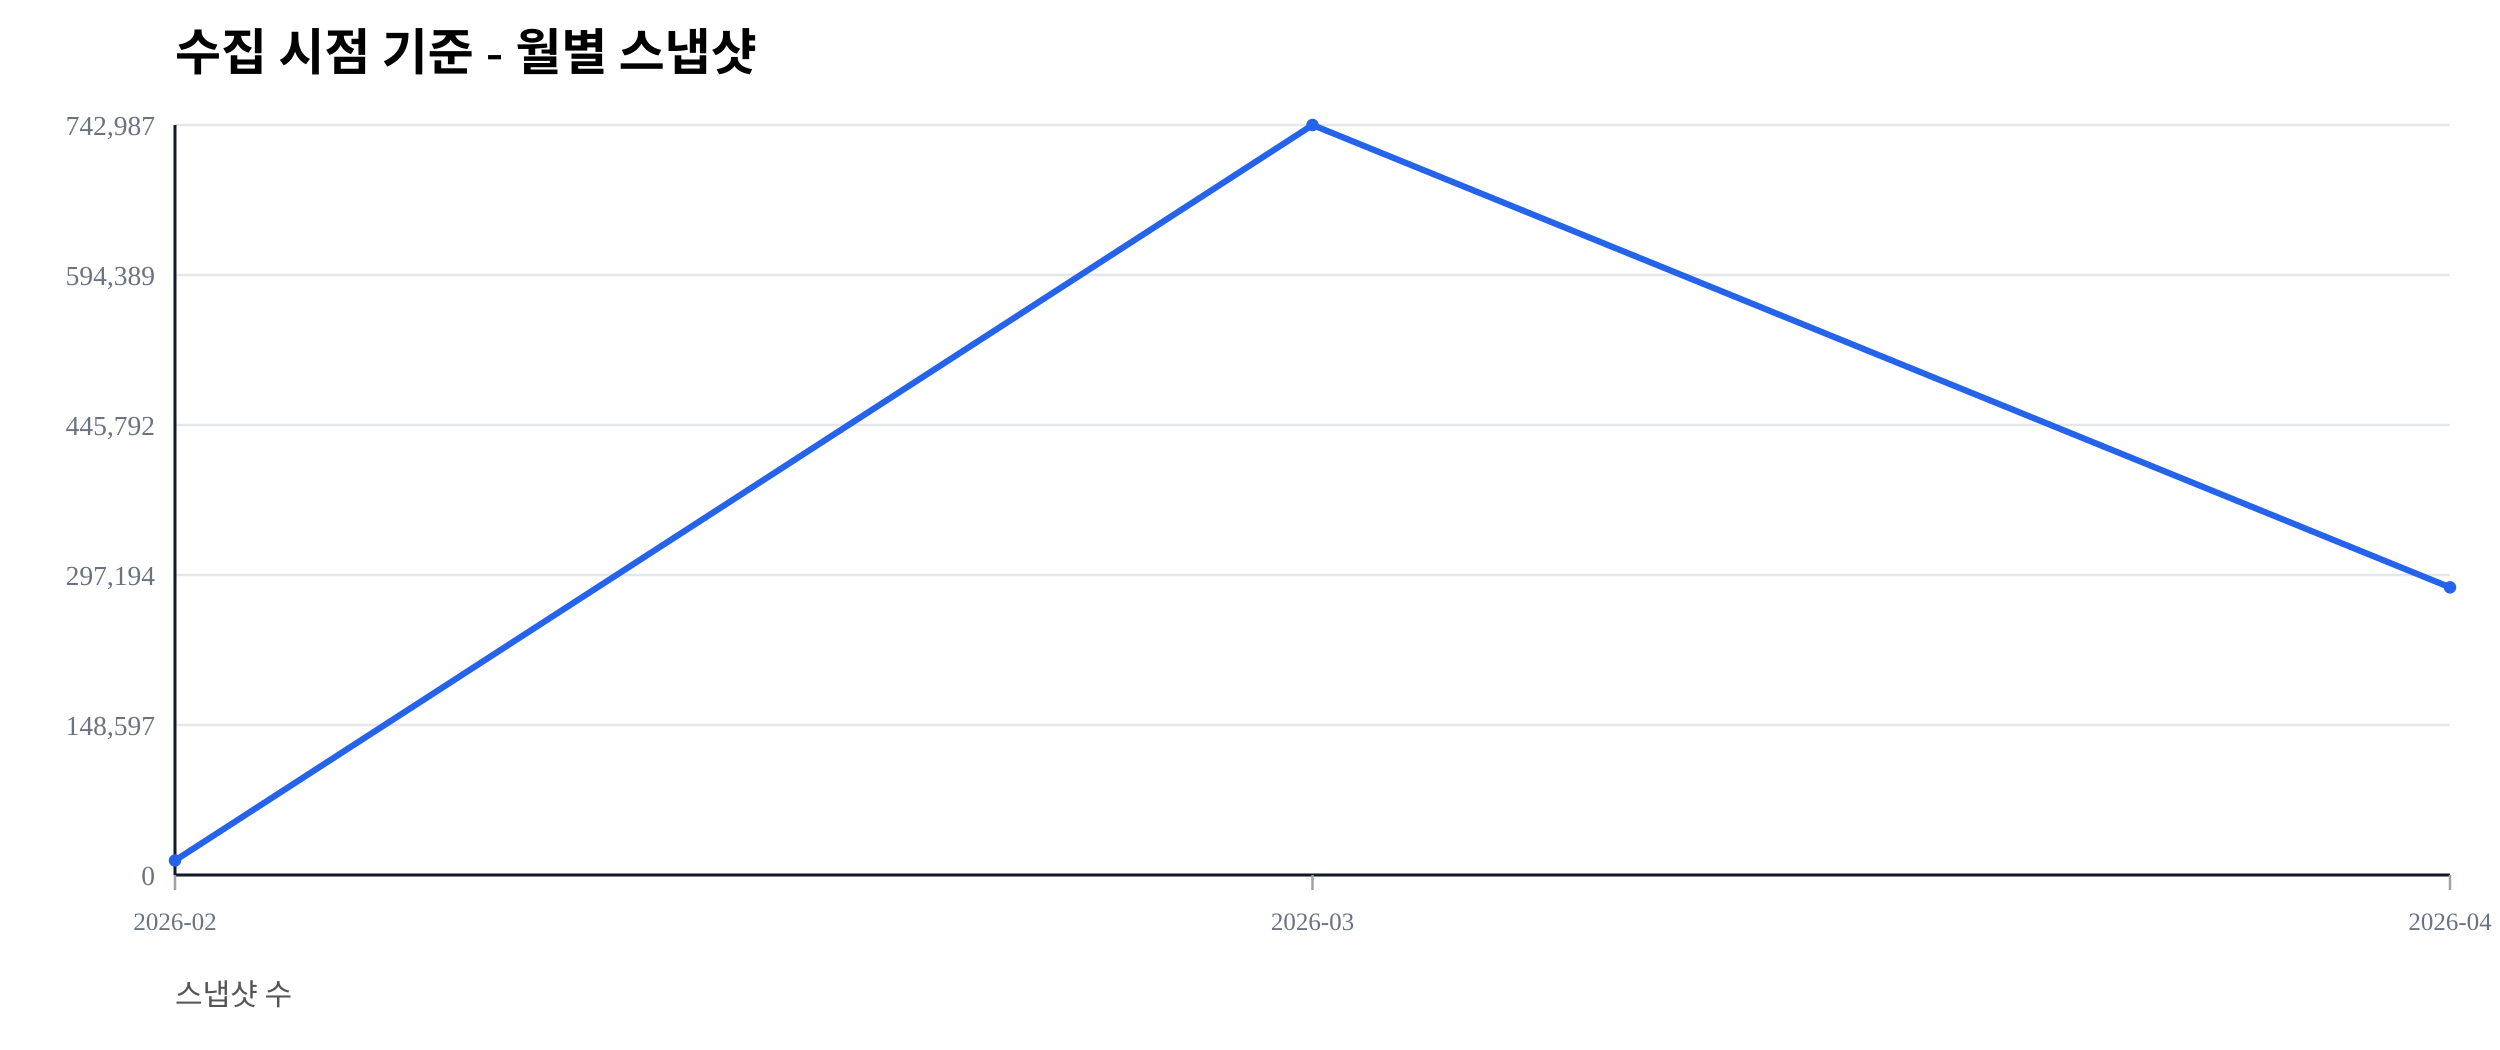
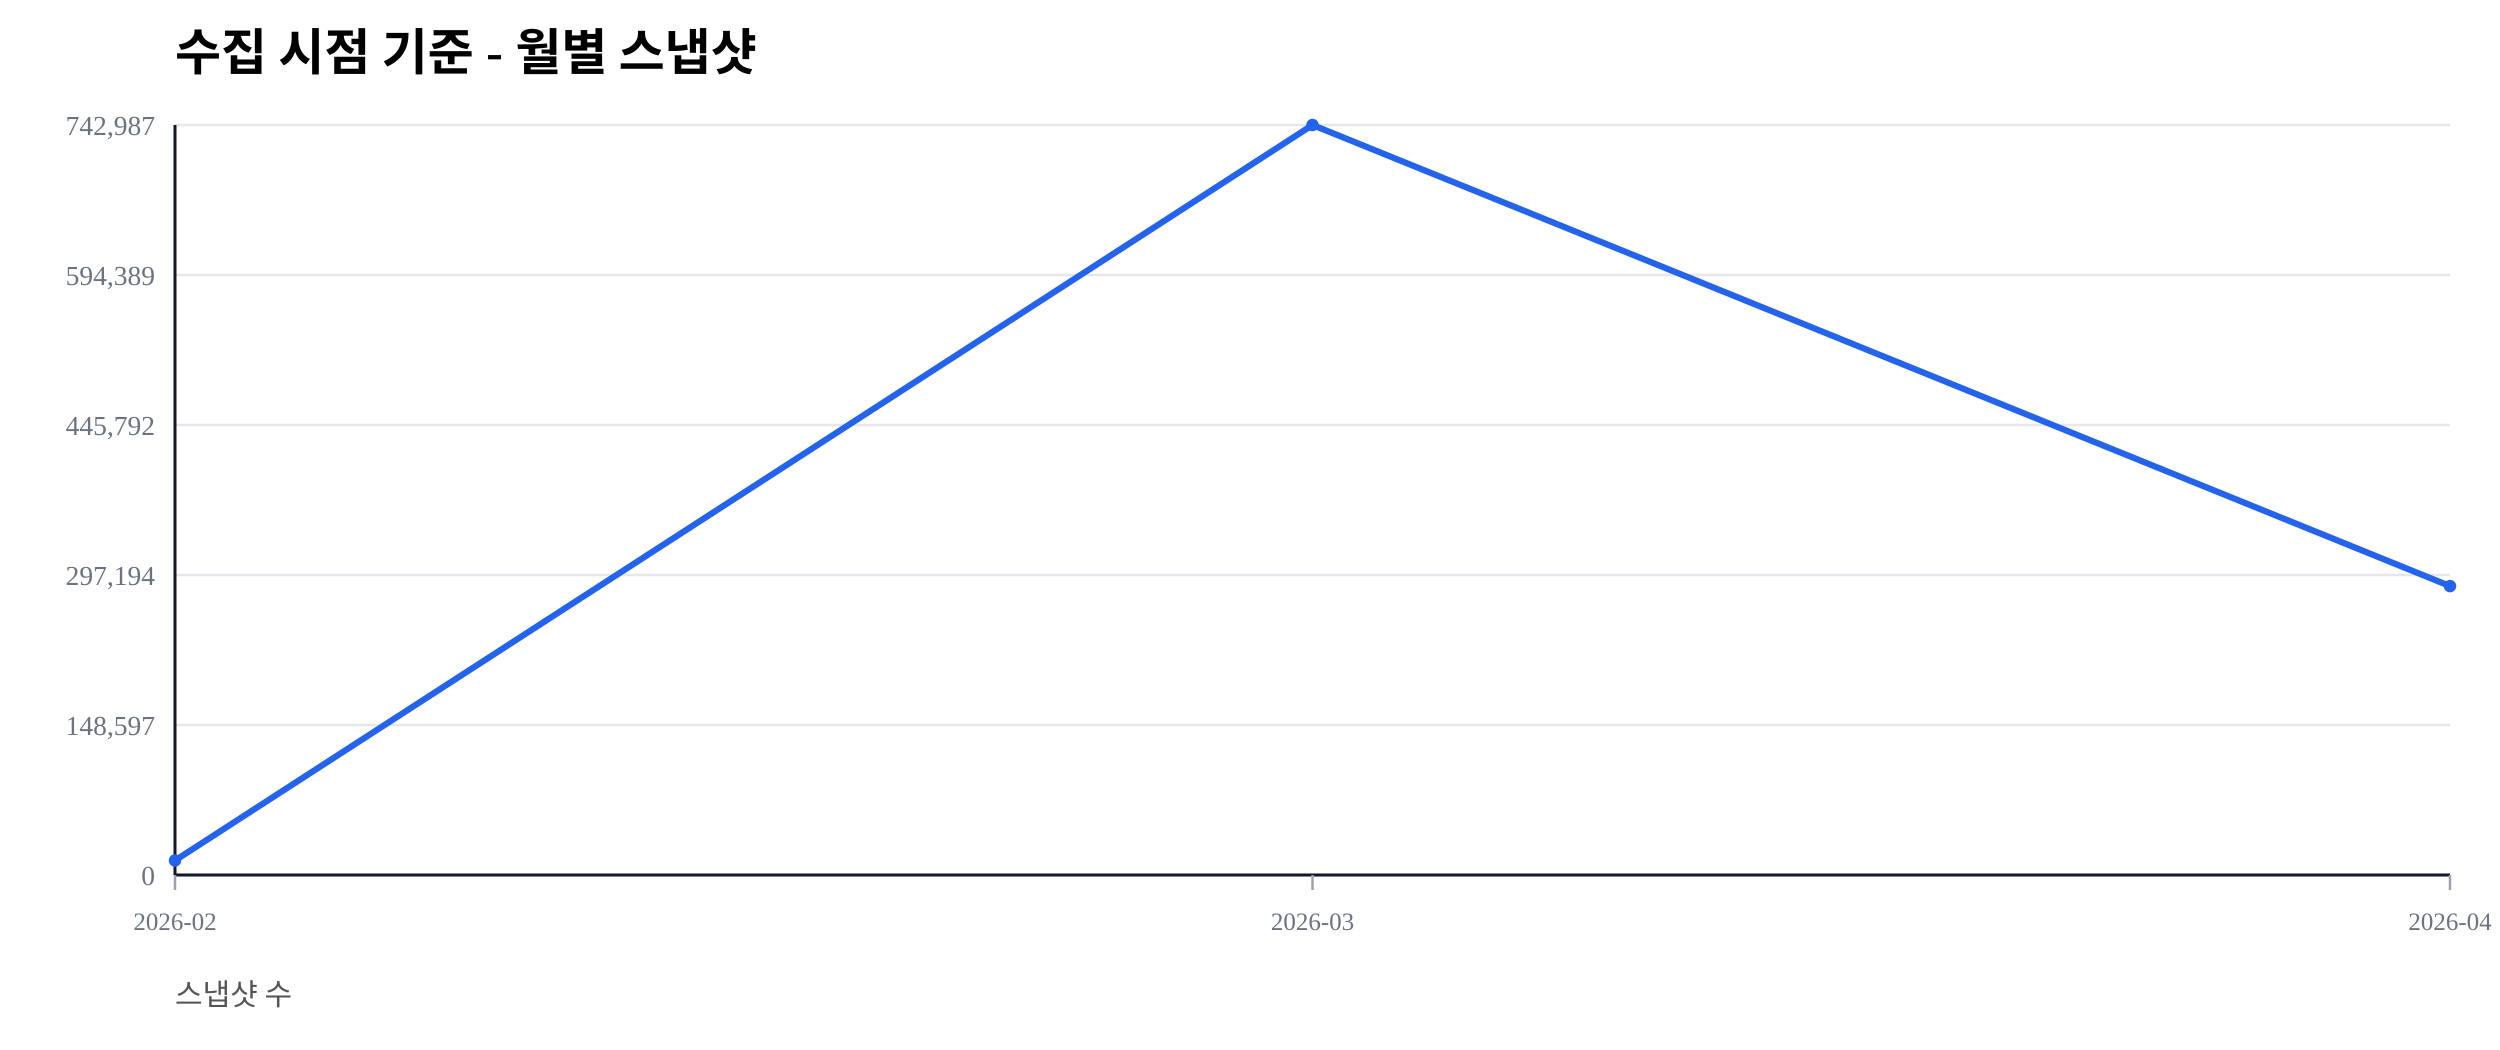
<svg xmlns="http://www.w3.org/2000/svg" width="1000" height="420" viewBox="0 0 1000 420">
  <rect width="100%" height="100%" fill="#ffffff" />
  <text x="70" y="28" font-size="20" font-weight="600">수집 시점 기준 - 월별 스냅샷</text>
  <text x="70" y="402" font-size="12" fill="#555">스냅샷 수</text>
  <line x1="70" y1="350.00" x2="980" y2="350.00" stroke="#e5e7eb" stroke-width="1" />
  <text x="62" y="354.00" font-size="11" fill="#6b7280" text-anchor="end">0</text>
  <line x1="70" y1="290.00" x2="980" y2="290.00" stroke="#e5e7eb" stroke-width="1" />
  <text x="62" y="294.00" font-size="11" fill="#6b7280" text-anchor="end">148,597</text>
  <line x1="70" y1="230.00" x2="980" y2="230.00" stroke="#e5e7eb" stroke-width="1" />
  <text x="62" y="234.00" font-size="11" fill="#6b7280" text-anchor="end">297,194</text>
  <line x1="70" y1="170.00" x2="980" y2="170.00" stroke="#e5e7eb" stroke-width="1" />
  <text x="62" y="174.00" font-size="11" fill="#6b7280" text-anchor="end">445,792</text>
  <line x1="70" y1="110.00" x2="980" y2="110.00" stroke="#e5e7eb" stroke-width="1" />
  <text x="62" y="114.00" font-size="11" fill="#6b7280" text-anchor="end">594,389</text>
  <line x1="70" y1="50.00" x2="980" y2="50.00" stroke="#e5e7eb" stroke-width="1" />
  <text x="62" y="54.00" font-size="11" fill="#6b7280" text-anchor="end">742,987</text>
  <line x1="70" y1="350" x2="980" y2="350" stroke="#111827" stroke-width="1.2" />
  <line x1="70" y1="50" x2="70" y2="350" stroke="#111827" stroke-width="1.2" />
  <line x1="70.00" y1="350" x2="70.00" y2="356" stroke="#9ca3af" stroke-width="1" />
  <text x="70.00" y="372" font-size="10" fill="#6b7280" text-anchor="middle">2026-02</text>
  <line x1="525.00" y1="350" x2="525.00" y2="356" stroke="#9ca3af" stroke-width="1" />
  <text x="525.00" y="372" font-size="10" fill="#6b7280" text-anchor="middle">2026-03</text>
  <line x1="980.00" y1="350" x2="980.00" y2="356" stroke="#9ca3af" stroke-width="1" />
  <text x="980.00" y="372" font-size="10" fill="#6b7280" text-anchor="middle">2026-04</text>
-   <polyline fill="none" stroke="#2563eb" stroke-width="2.5" points="70.00,344.19 525.00,50.00 980.00,234.94" />
+   <polyline fill="none" stroke="#2563eb" stroke-width="2.5" points="70.00,344.19 525.00,50.00 980.00,234.44" />
  <circle cx="70.00" cy="344.19" r="2.5" fill="#2563eb" />
  <circle cx="525.00" cy="50.00" r="2.5" fill="#2563eb" />
-   <circle cx="980.00" cy="234.94" r="2.5" fill="#2563eb" />
+   <circle cx="980.00" cy="234.44" r="2.5" fill="#2563eb" />
</svg>
